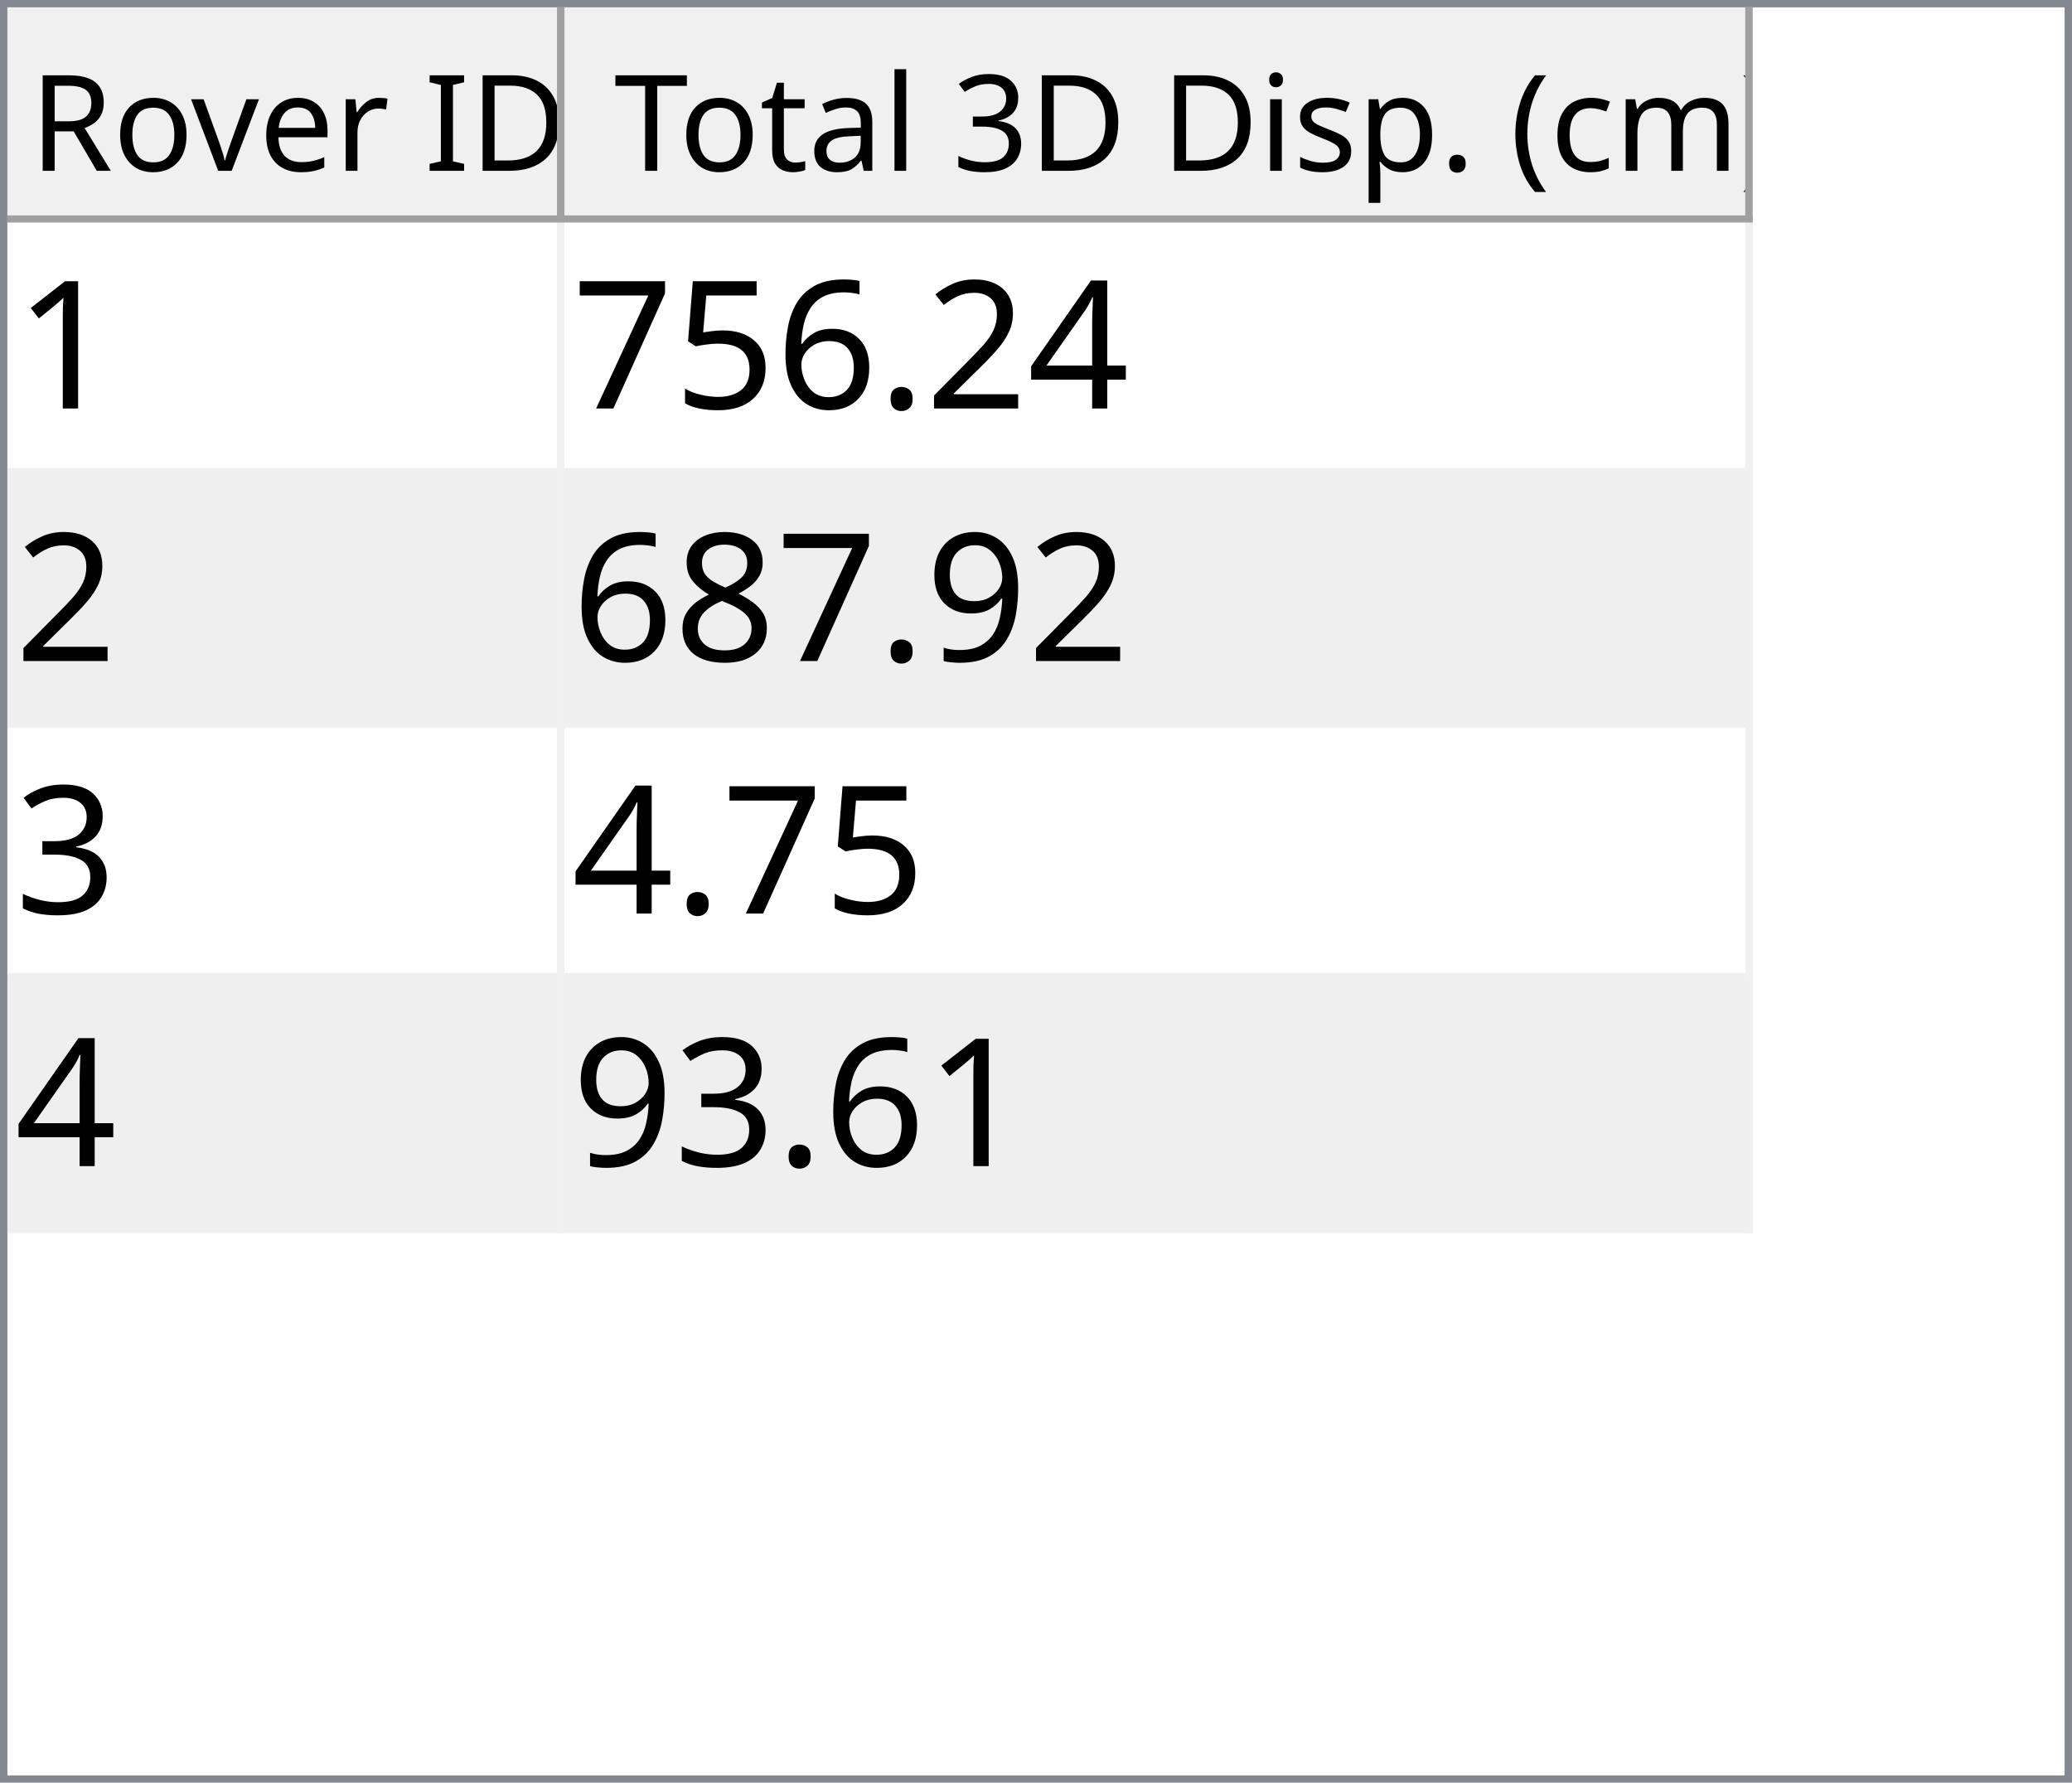
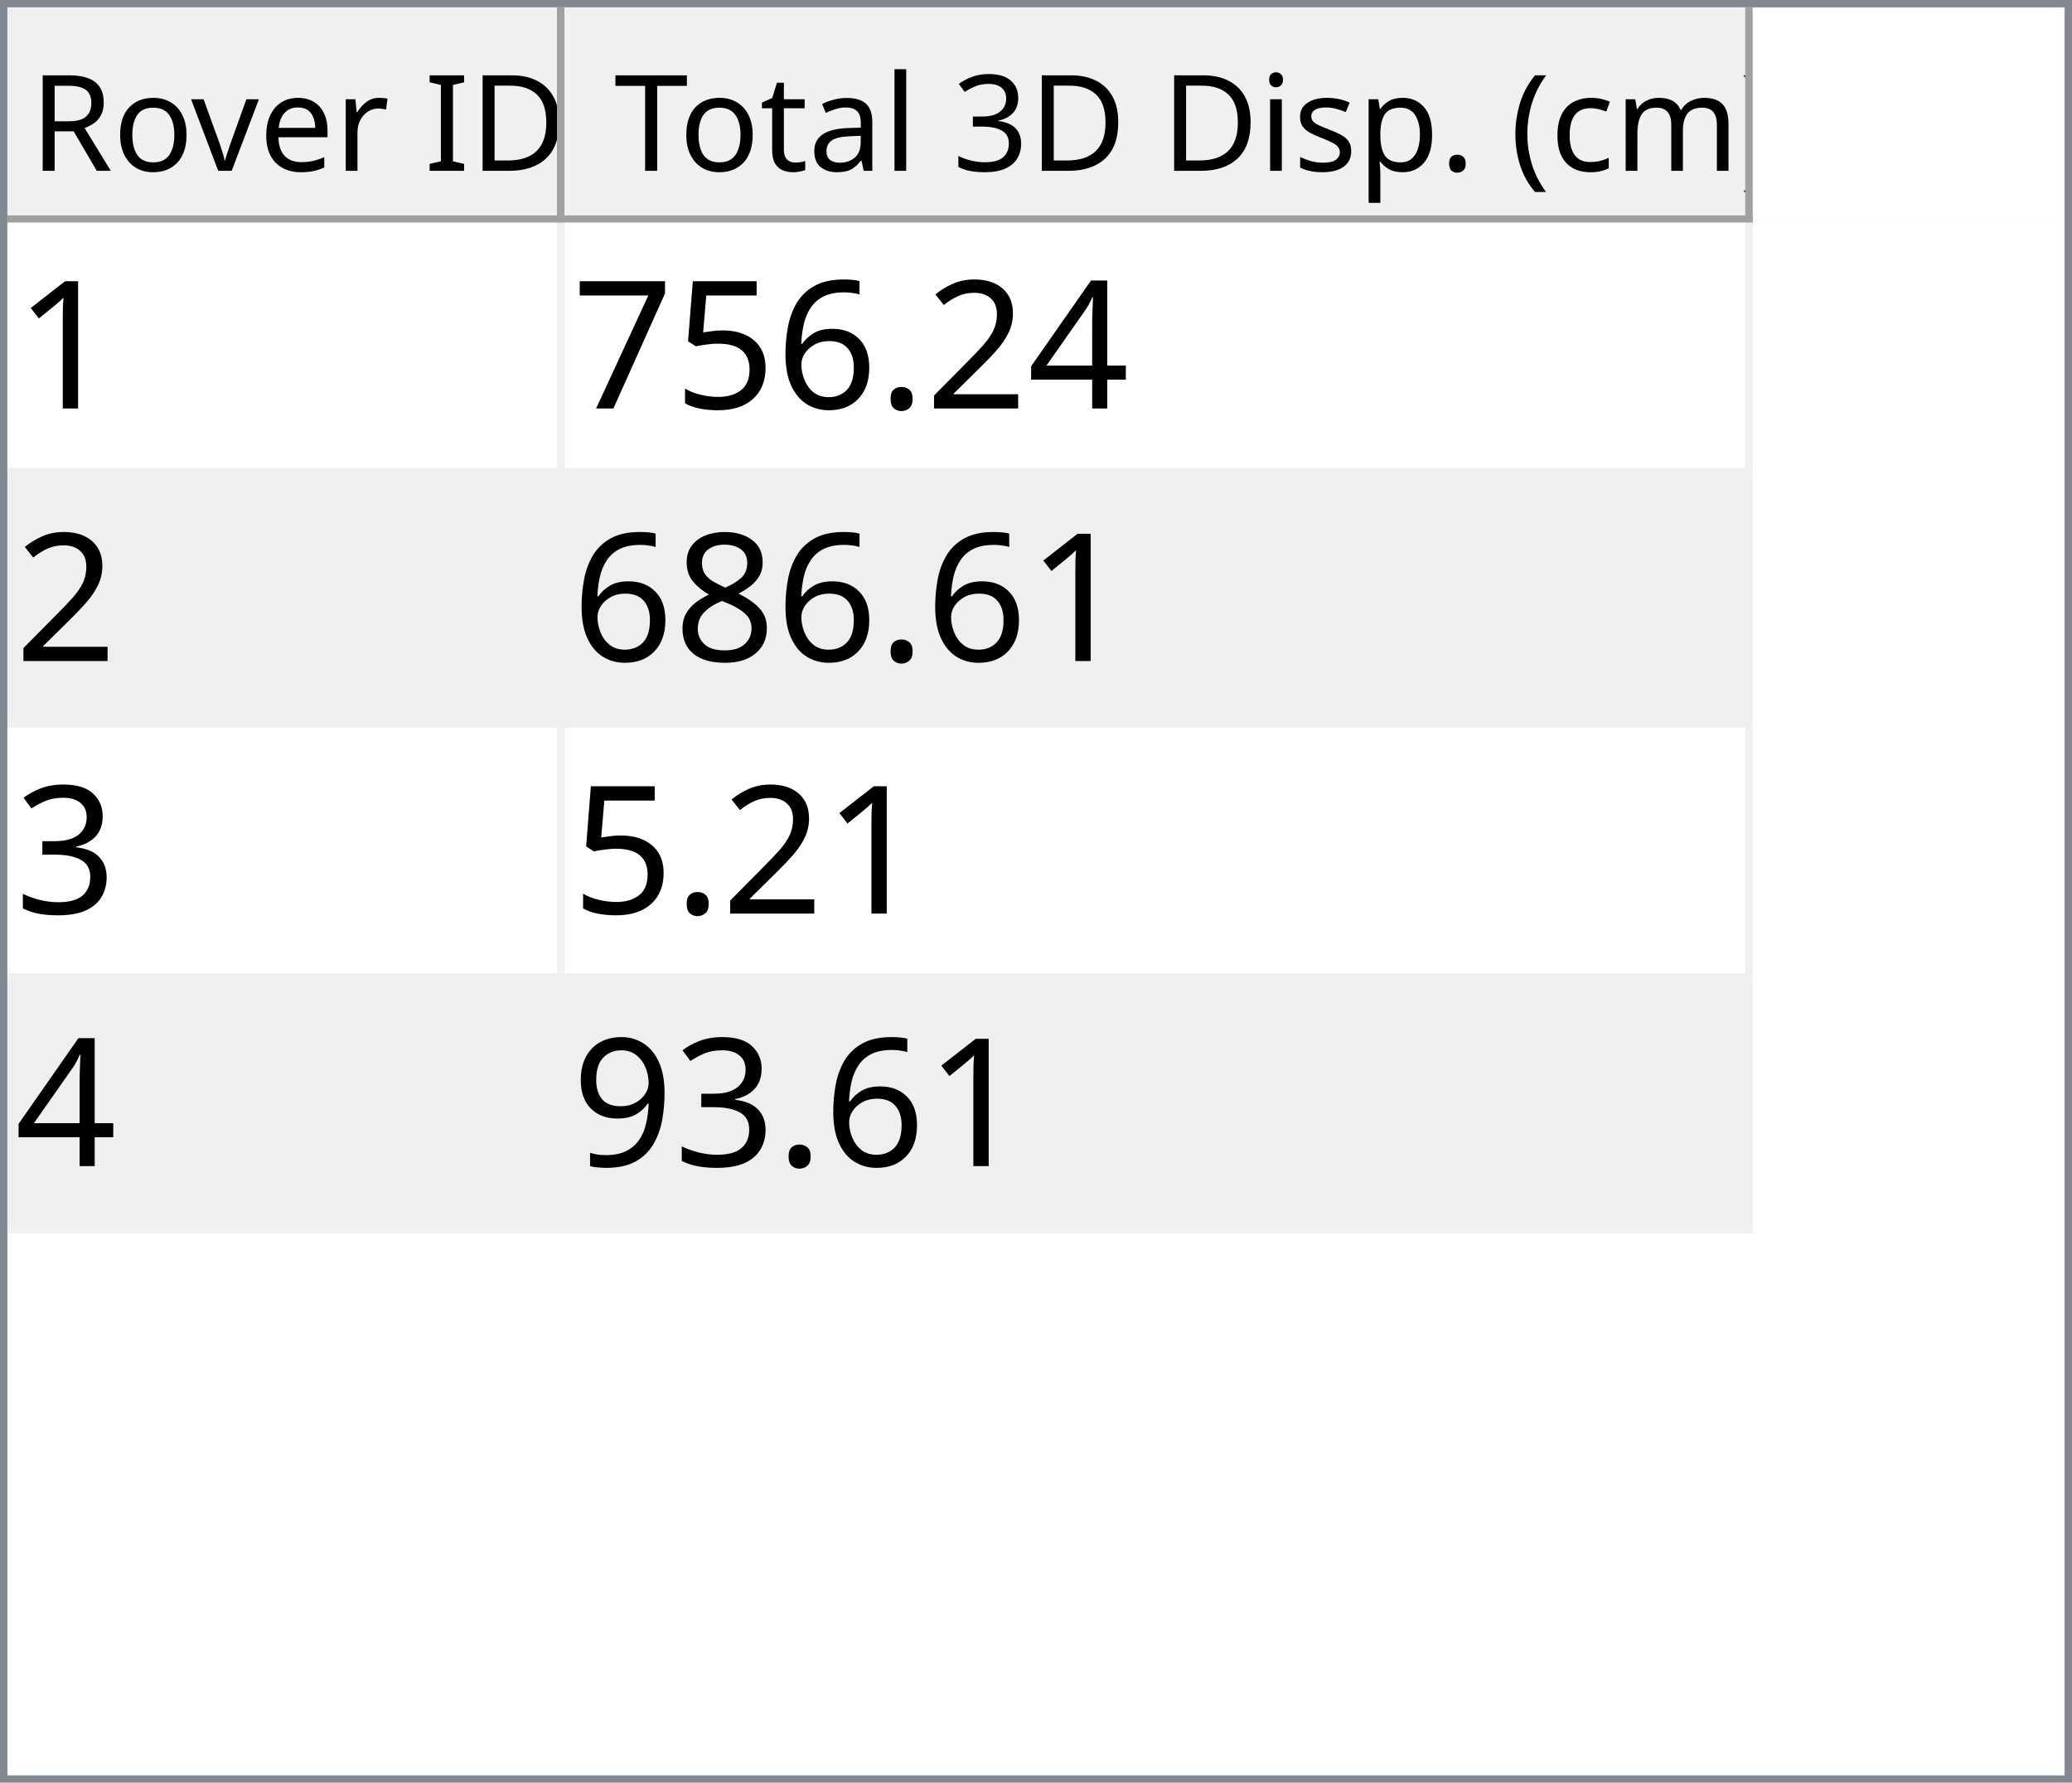
<svg xmlns="http://www.w3.org/2000/svg" style="fill-opacity:1; color-rendering:auto; color-interpolation:auto; text-rendering:auto; stroke:black; stroke-linecap:square; stroke-miterlimit:10; shape-rendering:auto; stroke-opacity:1; fill:black; stroke-dasharray:none; font-weight:normal; stroke-width:1; font-family:'Dialog'; font-style:normal; stroke-linejoin:miter; font-size:12px; stroke-dashoffset:0; image-rendering:auto;" width="279" height="240">
  <defs id="genericDefs" />
  <g>
    <defs id="defs1">
      <clipPath clipPathUnits="userSpaceOnUse" id="clipPath1">
        <path d="M0 0 L279 0 L279 240 L0 240 L0 0 Z" />
      </clipPath>
      <clipPath clipPathUnits="userSpaceOnUse" id="clipPath2">
        <path d="M0 0 L0 240 L279 240 L279 0 Z" />
      </clipPath>
      <clipPath clipPathUnits="userSpaceOnUse" id="clipPath3">
        <path d="M0 0 L0 29 L277 29 L277 0 Z" />
      </clipPath>
      <clipPath clipPathUnits="userSpaceOnUse" id="clipPath4">
        <path d="M0 0 L0 29 L75 29 L75 0 Z" />
      </clipPath>
      <clipPath clipPathUnits="userSpaceOnUse" id="clipPath5">
        <path d="M1 1 L1 28 L74 28 L74 1 Z" />
      </clipPath>
      <clipPath clipPathUnits="userSpaceOnUse" id="clipPath6">
        <path d="M0 0 L0 27 L73 27 L73 0 Z" />
      </clipPath>
      <clipPath clipPathUnits="userSpaceOnUse" id="clipPath7">
        <path d="M-0.5 -0.5 L-0.5 28.5 L74.5 28.5 L74.5 -0.5 Z" />
      </clipPath>
      <clipPath clipPathUnits="userSpaceOnUse" id="clipPath8">
        <path d="M0 0 L0 29 L160 29 L160 0 Z" />
      </clipPath>
      <clipPath clipPathUnits="userSpaceOnUse" id="clipPath9">
        <path d="M1 1 L1 28 L159 28 L159 1 Z" />
      </clipPath>
      <clipPath clipPathUnits="userSpaceOnUse" id="clipPath10">
        <path d="M0 0 L0 27 L158 27 L158 0 Z" />
      </clipPath>
      <clipPath clipPathUnits="userSpaceOnUse" id="clipPath11">
        <path d="M-0.5 -0.5 L-0.5 28.5 L159.5 28.5 L159.5 -0.5 Z" />
      </clipPath>
      <clipPath clipPathUnits="userSpaceOnUse" id="clipPath12">
        <path d="M0 0 L0 209 L277 209 L277 0 Z" />
      </clipPath>
      <clipPath clipPathUnits="userSpaceOnUse" id="clipPath13">
        <path d="M0 0 L0 136 L235 136 L235 0 Z" />
      </clipPath>
      <clipPath clipPathUnits="userSpaceOnUse" id="clipPath14">
        <path d="M-0.5 -0.5 L-0.5 135.5 L234.5 135.5 L234.5 -0.5 Z" />
      </clipPath>
      <clipPath clipPathUnits="userSpaceOnUse" id="clipPath15">
        <path d="M0 0 L0 33 L74 33 L74 0 Z" />
      </clipPath>
      <clipPath clipPathUnits="userSpaceOnUse" id="clipPath16">
        <path d="M0 0 L0 33 L159 33 L159 0 Z" />
      </clipPath>
      <font horiz-adv-x="64.551" id="font1">
        <font-face ascent="107.91" descent="25.098" units-per-em="100" style="font-style:normal; font-family:Segoe UI; font-weight:normal;" />
        <missing-glyph horiz-adv-x="64.551" d="M8.109 0 L8.109 68.266 L56.453 68.266 L56.453 0 L8.109 0 ZM15.328 7.234 L49.219 7.234 L49.219 61.031 L15.328 61.031 L15.328 7.234 Z" />
        <glyph unicode="D" horiz-adv-x="70.117" d="M9.188 0 L9.188 70.016 L28.516 70.016 Q65.531 70.016 65.531 35.891 Q65.531 19.672 55.25 9.836 Q44.969 0 27.734 0 L9.188 0 ZM17.391 62.594 L17.391 7.422 L27.828 7.422 Q41.609 7.422 49.273 14.797 Q56.938 22.172 56.938 35.688 Q56.938 62.594 28.328 62.594 L17.391 62.594 Z" />
        <glyph unicode="I" horiz-adv-x="26.611" d="M17.391 0 L9.188 0 L9.188 70.016 L17.391 70.016 L17.391 0 Z" />
        <glyph unicode=" " horiz-adv-x="27.393" d="" />
        <glyph unicode="r" horiz-adv-x="34.766" d="M34.188 41.891 Q32.078 43.5 28.125 43.5 Q23 43.5 19.555 38.672 Q16.109 33.844 16.109 25.484 L16.109 0 L8.109 0 L8.109 50 L16.109 50 L16.109 39.703 L16.312 39.703 Q18.016 44.969 21.531 47.922 Q25.047 50.875 29.391 50.875 Q32.516 50.875 34.188 50.203 L34.188 41.891 Z" />
        <glyph unicode="e" horiz-adv-x="52.295" d="M48.297 23 L12.984 23 Q13.188 14.656 17.484 10.109 Q21.781 5.562 29.297 5.562 Q37.75 5.562 44.828 11.141 L44.828 3.609 Q38.234 -1.172 27.391 -1.172 Q16.797 -1.172 10.742 5.641 Q4.688 12.453 4.688 24.812 Q4.688 36.469 11.305 43.82 Q17.922 51.172 27.734 51.172 Q37.547 51.172 42.922 44.828 Q48.297 38.484 48.297 27.203 L48.297 23 ZM40.094 29.781 Q40.047 36.719 36.75 40.578 Q33.453 44.438 27.594 44.438 Q21.922 44.438 17.969 40.383 Q14.016 36.328 13.094 29.781 L40.094 29.781 Z" />
        <glyph unicode="v" horiz-adv-x="47.9" d="M47.406 50 L27.484 0 L19.625 0 L0.688 50 L9.469 50 L22.172 13.672 Q23.578 9.672 23.922 6.688 L24.125 6.688 Q24.609 10.453 25.688 13.484 L38.969 50 L47.406 50 Z" />
        <glyph unicode="o" horiz-adv-x="58.594" d="M29 -1.172 Q17.922 -1.172 11.305 5.836 Q4.688 12.844 4.688 24.422 Q4.688 37.016 11.57 44.094 Q18.453 51.172 30.172 51.172 Q41.359 51.172 47.633 44.289 Q53.906 37.406 53.906 25.203 Q53.906 13.234 47.141 6.031 Q40.375 -1.172 29 -1.172 ZM29.594 44.438 Q21.875 44.438 17.383 39.188 Q12.891 33.938 12.891 24.703 Q12.891 15.828 17.43 10.695 Q21.969 5.562 29.594 5.562 Q37.359 5.562 41.531 10.594 Q45.703 15.625 45.703 24.906 Q45.703 34.281 41.531 39.359 Q37.359 44.438 29.594 44.438 Z" />
        <glyph unicode="R" horiz-adv-x="59.814" d="M59.375 0 L49.609 0 L37.891 19.625 Q36.281 22.359 34.766 24.289 Q33.25 26.219 31.664 27.438 Q30.078 28.656 28.25 29.219 Q26.422 29.781 24.125 29.781 L17.391 29.781 L17.391 0 L9.188 0 L9.188 70.016 L30.078 70.016 Q34.672 70.016 38.555 68.867 Q42.438 67.719 45.289 65.375 Q48.141 63.031 49.758 59.547 Q51.375 56.062 51.375 51.375 Q51.375 47.703 50.273 44.656 Q49.172 41.609 47.148 39.211 Q45.125 36.812 42.266 35.133 Q39.406 33.453 35.844 32.516 L35.844 32.328 Q37.594 31.547 38.891 30.547 Q40.188 29.547 41.359 28.18 Q42.531 26.812 43.68 25.078 Q44.828 23.344 46.234 21.047 L59.375 0 ZM17.391 62.594 L17.391 37.203 L28.516 37.203 Q31.594 37.203 34.203 38.133 Q36.812 39.062 38.719 40.797 Q40.625 42.531 41.703 45.047 Q42.781 47.562 42.781 50.688 Q42.781 56.297 39.141 59.445 Q35.5 62.594 28.609 62.594 L17.391 62.594 Z" />
        <glyph unicode=")" horiz-adv-x="30.176" d="M8.297 -15.922 L1.172 -15.922 Q16.406 2.344 16.406 26.812 Q16.406 51.469 1.078 70.016 L8.297 70.016 Q23.531 52.156 23.531 26.703 Q23.531 1.375 8.297 -15.922 Z" />
        <glyph unicode="m" horiz-adv-x="86.133" d="M79.109 0 L71.094 0 L71.094 28.719 Q71.094 37.016 68.531 40.727 Q65.969 44.438 59.906 44.438 Q54.781 44.438 51.195 39.75 Q47.609 35.062 47.609 28.516 L47.609 0 L39.594 0 L39.594 29.688 Q39.594 44.438 28.219 44.438 Q22.953 44.438 19.531 40.016 Q16.109 35.594 16.109 28.516 L16.109 0 L8.109 0 L8.109 50 L16.109 50 L16.109 42.094 L16.312 42.094 Q21.625 51.172 31.844 51.172 Q36.969 51.172 40.773 48.312 Q44.578 45.453 46 40.828 Q51.562 51.172 62.594 51.172 Q79.109 51.172 79.109 30.812 L79.109 0 Z" />
        <glyph unicode="c" horiz-adv-x="46.191" d="M42.188 2.297 Q36.422 -1.172 28.516 -1.172 Q17.828 -1.172 11.258 5.789 Q4.688 12.75 4.688 23.828 Q4.688 36.188 11.766 43.68 Q18.844 51.172 30.672 51.172 Q37.25 51.172 42.281 48.734 L42.281 40.531 Q36.719 44.438 30.375 44.438 Q22.703 44.438 17.797 38.945 Q12.891 33.453 12.891 24.516 Q12.891 15.719 17.508 10.641 Q22.125 5.562 29.891 5.562 Q36.422 5.562 42.188 9.906 L42.188 2.297 Z" />
        <glyph unicode="(" horiz-adv-x="30.176" d="M29.109 -15.922 L21.969 -15.922 Q6.844 1.375 6.844 26.703 Q6.844 52.156 21.969 70.016 L29.203 70.016 Q13.875 51.469 13.875 26.812 Q13.875 2.344 29.109 -15.922 Z" />
        <glyph unicode="." horiz-adv-x="21.68" d="M10.891 -1.078 Q8.641 -1.078 7.055 0.539 Q5.469 2.156 5.469 4.391 Q5.469 6.641 7.055 8.273 Q8.641 9.906 10.891 9.906 Q13.188 9.906 14.797 8.273 Q16.406 6.641 16.406 4.391 Q16.406 2.156 14.797 0.539 Q13.188 -1.078 10.891 -1.078 Z" />
        <glyph unicode="p" horiz-adv-x="58.789" d="M16.312 7.234 L16.109 7.234 L16.109 -23 L8.109 -23 L8.109 50 L16.109 50 L16.109 41.219 L16.312 41.219 Q22.219 51.172 33.594 51.172 Q43.266 51.172 48.688 44.461 Q54.109 37.75 54.109 26.469 Q54.109 13.922 48 6.375 Q41.891 -1.172 31.297 -1.172 Q21.578 -1.172 16.312 7.234 ZM16.109 27.391 L16.109 20.406 Q16.109 14.203 20.141 9.883 Q24.172 5.562 30.375 5.562 Q37.641 5.562 41.773 11.133 Q45.906 16.703 45.906 26.609 Q45.906 34.969 42.047 39.703 Q38.188 44.438 31.594 44.438 Q24.609 44.438 20.359 39.578 Q16.109 34.719 16.109 27.391 Z" />
        <glyph unicode="s" horiz-adv-x="42.432" d="M5.078 1.812 L5.078 10.406 Q11.625 5.562 19.484 5.562 Q30.031 5.562 30.031 12.594 Q30.031 14.594 29.125 15.992 Q28.219 17.391 26.68 18.461 Q25.141 19.531 23.07 20.383 Q21 21.234 18.609 22.172 Q15.281 23.484 12.766 24.828 Q10.25 26.172 8.57 27.859 Q6.891 29.547 6.031 31.695 Q5.172 33.844 5.172 36.719 Q5.172 40.234 6.789 42.945 Q8.406 45.656 11.086 47.484 Q13.766 49.312 17.211 50.242 Q20.656 51.172 24.312 51.172 Q30.812 51.172 35.938 48.922 L35.938 40.828 Q30.422 44.438 23.25 44.438 Q21 44.438 19.195 43.922 Q17.391 43.406 16.094 42.477 Q14.797 41.547 14.086 40.258 Q13.375 38.969 13.375 37.406 Q13.375 35.453 14.086 34.133 Q14.797 32.812 16.164 31.789 Q17.531 30.766 19.484 29.938 Q21.438 29.109 23.922 28.125 Q27.25 26.859 29.883 25.516 Q32.516 24.172 34.375 22.484 Q36.234 20.797 37.234 18.602 Q38.234 16.406 38.234 13.375 Q38.234 9.672 36.602 6.938 Q34.969 4.203 32.234 2.398 Q29.5 0.594 25.93 -0.289 Q22.359 -1.172 18.453 -1.172 Q10.75 -1.172 5.078 1.812 Z" />
        <glyph unicode="i" horiz-adv-x="24.219" d="M12.203 62.703 Q10.062 62.703 8.547 64.164 Q7.031 65.625 7.031 67.875 Q7.031 70.125 8.547 71.609 Q10.062 73.094 12.203 73.094 Q14.406 73.094 15.945 71.609 Q17.484 70.125 17.484 67.875 Q17.484 65.719 15.945 64.211 Q14.406 62.703 12.203 62.703 ZM16.109 0 L8.109 0 L8.109 50 L16.109 50 L16.109 0 Z" />
        <glyph unicode="3" horiz-adv-x="53.906" d="M46.531 19.828 Q46.531 15.094 44.75 11.211 Q42.969 7.328 39.719 4.57 Q36.469 1.812 31.93 0.297 Q27.391 -1.219 21.922 -1.219 Q11.922 -1.219 6 2.594 L6 11.188 Q13.094 5.609 22.219 5.609 Q25.875 5.609 28.828 6.539 Q31.781 7.469 33.906 9.227 Q36.031 10.984 37.18 13.477 Q38.328 15.969 38.328 19.094 Q38.328 32.812 18.797 32.812 L12.984 32.812 L12.984 39.594 L18.5 39.594 Q35.797 39.594 35.797 52.484 Q35.797 64.406 22.609 64.406 Q15.188 64.406 8.688 59.422 L8.688 67.188 Q15.375 71.188 24.609 71.188 Q29 71.188 32.57 69.969 Q36.141 68.75 38.68 66.555 Q41.219 64.359 42.609 61.281 Q44 58.203 44 54.5 Q44 40.672 30.031 36.719 L30.031 36.531 Q33.594 36.141 36.625 34.797 Q39.656 33.453 41.852 31.305 Q44.047 29.156 45.289 26.25 Q46.531 23.344 46.531 19.828 Z" />
        <glyph unicode="l" horiz-adv-x="24.219" d="M16.109 0 L8.109 0 L8.109 74.031 L16.109 74.031 L16.109 0 Z" />
        <glyph unicode="a" horiz-adv-x="50.879" d="M43.891 0 L35.891 0 L35.891 7.812 L35.688 7.812 Q30.469 -1.172 20.312 -1.172 Q12.844 -1.172 8.617 2.781 Q4.391 6.734 4.391 13.281 Q4.391 27.297 20.906 29.594 L35.891 31.688 Q35.891 44.438 25.594 44.438 Q16.547 44.438 9.281 38.281 L9.281 46.484 Q16.656 51.172 26.266 51.172 Q43.891 51.172 43.891 32.516 L43.891 0 ZM35.891 25.297 L23.828 23.641 Q18.266 22.859 15.43 20.875 Q12.594 18.891 12.594 13.875 Q12.594 10.203 15.211 7.883 Q17.828 5.562 22.172 5.562 Q28.125 5.562 32.008 9.742 Q35.891 13.922 35.891 20.312 L35.891 25.297 Z" />
        <glyph unicode="t" horiz-adv-x="33.887" d="M31.297 0.484 Q28.469 -1.078 23.828 -1.078 Q10.688 -1.078 10.688 13.578 L10.688 43.172 L2.094 43.172 L2.094 50 L10.688 50 L10.688 62.203 L18.703 64.797 L18.703 50 L31.297 50 L31.297 43.172 L18.703 43.172 L18.703 14.984 Q18.703 9.969 20.414 7.82 Q22.125 5.672 26.078 5.672 Q29.109 5.672 31.297 7.328 L31.297 0.484 Z" />
        <glyph unicode="T" horiz-adv-x="52.393" d="M50.594 62.594 L30.375 62.594 L30.375 0 L22.172 0 L22.172 62.594 L2 62.594 L2 70.016 L50.594 70.016 L50.594 62.594 Z" />
      </font>
      <font horiz-adv-x="75.0" id="font2">
        <font-face ascent="100.537" descent="21.973" units-per-em="100" style="font-style:normal; font-family:sans-serif; font-weight:normal;" />
        <missing-glyph horiz-adv-x="75.0" d="M12.5 0 L12.5 62.5 L62.5 62.5 L62.5 0 L12.5 0 ZM14.062 1.562 L60.938 1.562 L60.938 60.938 L14.062 60.938 L14.062 1.562 Z" />
        <glyph unicode="1" horiz-adv-x="55.615" d="M37.25 0 L28.469 0 L28.469 56 Q25.297 52.984 20.141 49.953 Q14.984 46.922 10.891 45.406 L10.891 53.906 Q18.266 57.375 23.781 62.305 Q29.297 67.234 31.594 71.875 L37.25 71.875 L37.25 0 Z" />
        <glyph unicode="4" horiz-adv-x="55.615" d="M32.328 0 L32.328 17.141 L1.266 17.141 L1.266 25.203 L33.938 71.578 L41.109 71.578 L41.109 25.203 L50.781 25.203 L50.781 17.141 L41.109 17.141 L41.109 0 L32.328 0 ZM32.328 25.203 L32.328 57.469 L9.906 25.203 L32.328 25.203 Z" />
        <glyph unicode="2" horiz-adv-x="55.615" d="M50.344 8.453 L50.344 0 L3.031 0 Q2.938 3.172 4.047 6.109 Q5.859 10.938 9.836 15.625 Q13.812 20.312 21.344 26.469 Q33.016 36.031 37.117 41.625 Q41.219 47.219 41.219 52.203 Q41.219 57.422 37.477 61.008 Q33.734 64.594 27.734 64.594 Q21.391 64.594 17.578 60.789 Q13.766 56.984 13.719 50.25 L4.688 51.172 Q5.609 61.281 11.664 66.578 Q17.719 71.875 27.938 71.875 Q38.234 71.875 44.242 66.164 Q50.25 60.453 50.25 52 Q50.25 47.703 48.492 43.555 Q46.734 39.406 42.656 34.812 Q38.578 30.219 29.109 22.219 Q21.188 15.578 18.945 13.211 Q16.703 10.844 15.234 8.453 L50.344 8.453 Z" />
        <glyph unicode="." horiz-adv-x="27.783" d="M9.078 0 L9.078 10.016 L19.094 10.016 L19.094 0 L9.078 0 Z" />
        <glyph unicode="6" horiz-adv-x="55.615" d="M49.75 54.047 L41.016 53.375 Q39.844 58.547 37.703 60.891 Q34.125 64.656 28.906 64.656 Q24.703 64.656 21.531 62.312 Q17.391 59.281 14.992 53.469 Q12.594 47.656 12.5 36.922 Q15.672 41.75 20.266 44.094 Q24.859 46.438 29.891 46.438 Q38.672 46.438 44.852 39.969 Q51.031 33.5 51.031 23.25 Q51.031 16.5 48.125 10.719 Q45.219 4.938 40.141 1.859 Q35.062 -1.219 28.609 -1.219 Q17.625 -1.219 10.695 6.859 Q3.766 14.938 3.766 33.5 Q3.766 54.25 11.422 63.672 Q18.109 71.875 29.438 71.875 Q37.891 71.875 43.289 67.141 Q48.688 62.406 49.75 54.047 ZM13.875 23.188 Q13.875 18.656 15.797 14.508 Q17.719 10.359 21.188 8.18 Q24.656 6 28.469 6 Q34.031 6 38.039 10.492 Q42.047 14.984 42.047 22.703 Q42.047 30.125 38.086 34.398 Q34.125 38.672 28.125 38.672 Q22.172 38.672 18.023 34.398 Q13.875 30.125 13.875 23.188 Z" />
        <glyph unicode="5" horiz-adv-x="55.615" d="M4.156 18.75 L13.375 19.531 Q14.406 12.797 18.141 9.398 Q21.875 6 27.156 6 Q33.5 6 37.891 10.789 Q42.281 15.578 42.281 23.484 Q42.281 31 38.062 35.352 Q33.844 39.703 27 39.703 Q22.75 39.703 19.336 37.773 Q15.922 35.844 13.969 32.766 L5.719 33.844 L12.641 70.609 L48.25 70.609 L48.25 62.203 L19.672 62.203 L15.828 42.969 Q22.266 47.469 29.344 47.469 Q38.719 47.469 45.164 40.969 Q51.609 34.469 51.609 24.266 Q51.609 14.547 45.953 7.469 Q39.062 -1.219 27.156 -1.219 Q17.391 -1.219 11.211 4.25 Q5.031 9.719 4.156 18.75 Z" />
        <glyph unicode="7" horiz-adv-x="55.615" d="M4.734 62.203 L4.734 70.656 L51.078 70.656 L51.078 63.812 Q44.234 56.547 37.523 44.484 Q30.812 32.422 27.156 19.672 Q24.516 10.688 23.781 0 L14.75 0 Q14.891 8.453 18.062 20.414 Q21.234 32.375 27.172 43.484 Q33.109 54.594 39.797 62.203 L4.734 62.203 Z" />
-         <glyph unicode="9" horiz-adv-x="55.615" d="M5.469 16.547 L13.922 17.328 Q14.984 11.375 18.016 8.688 Q21.047 6 25.781 6 Q29.828 6 32.883 7.859 Q35.938 9.719 37.891 12.82 Q39.844 15.922 41.164 21.195 Q42.484 26.469 42.484 31.938 Q42.484 32.516 42.438 33.688 Q39.797 29.5 35.234 26.883 Q30.672 24.266 25.344 24.266 Q16.453 24.266 10.305 30.711 Q4.156 37.156 4.156 47.703 Q4.156 58.594 10.578 65.234 Q17 71.875 26.656 71.875 Q33.641 71.875 39.43 68.117 Q45.219 64.359 48.219 57.398 Q51.219 50.438 51.219 37.25 Q51.219 23.531 48.242 15.406 Q45.266 7.281 39.383 3.031 Q33.5 -1.219 25.594 -1.219 Q17.188 -1.219 11.867 3.445 Q6.547 8.109 5.469 16.547 ZM41.453 48.141 Q41.453 55.719 37.43 60.156 Q33.406 64.594 27.734 64.594 Q21.875 64.594 17.531 59.812 Q13.188 55.031 13.188 47.406 Q13.188 40.578 17.312 36.305 Q21.438 32.031 27.484 32.031 Q33.594 32.031 37.523 36.305 Q41.453 40.578 41.453 48.141 Z" />
        <glyph unicode="8" horiz-adv-x="55.615" d="M17.672 38.812 Q12.203 40.828 9.57 44.539 Q6.938 48.25 6.938 53.422 Q6.938 61.234 12.555 66.555 Q18.172 71.875 27.484 71.875 Q36.859 71.875 42.578 66.43 Q48.297 60.984 48.297 53.172 Q48.297 48.188 45.68 44.508 Q43.062 40.828 37.75 38.812 Q44.344 36.672 47.781 31.883 Q51.219 27.094 51.219 20.453 Q51.219 11.281 44.727 5.031 Q38.234 -1.219 27.641 -1.219 Q17.047 -1.219 10.547 5.055 Q4.047 11.328 4.047 20.703 Q4.047 27.688 7.594 32.398 Q11.141 37.109 17.672 38.812 ZM15.922 53.719 Q15.922 48.641 19.195 45.414 Q22.469 42.188 27.688 42.188 Q32.766 42.188 36.016 45.383 Q39.266 48.578 39.266 53.219 Q39.266 58.062 35.914 61.359 Q32.562 64.656 27.594 64.656 Q22.562 64.656 19.242 61.43 Q15.922 58.203 15.922 53.719 ZM13.094 20.656 Q13.094 16.891 14.875 13.375 Q16.656 9.859 20.172 7.93 Q23.688 6 27.734 6 Q34.031 6 38.133 10.055 Q42.234 14.109 42.234 20.359 Q42.234 26.703 38.016 30.859 Q33.797 35.016 27.438 35.016 Q21.234 35.016 17.164 30.914 Q13.094 26.812 13.094 20.656 Z" />
        <glyph unicode="3" horiz-adv-x="55.615" d="M4.203 18.891 L12.984 20.062 Q14.5 12.594 18.141 9.297 Q21.781 6 27 6 Q33.203 6 37.477 10.297 Q41.75 14.594 41.75 20.953 Q41.75 27 37.797 30.93 Q33.844 34.859 27.734 34.859 Q25.25 34.859 21.531 33.891 L22.516 41.609 Q23.391 41.5 23.922 41.5 Q29.547 41.5 34.039 44.43 Q38.531 47.359 38.531 53.469 Q38.531 58.297 35.258 61.477 Q31.984 64.656 26.812 64.656 Q21.688 64.656 18.266 61.43 Q14.844 58.203 13.875 51.766 L5.078 53.328 Q6.688 62.156 12.398 67.016 Q18.109 71.875 26.609 71.875 Q32.469 71.875 37.398 69.359 Q42.328 66.844 44.945 62.5 Q47.562 58.156 47.562 53.266 Q47.562 48.641 45.07 44.828 Q42.578 41.016 37.703 38.766 Q44.047 37.312 47.562 32.695 Q51.078 28.078 51.078 21.141 Q51.078 11.766 44.242 5.25 Q37.406 -1.266 26.953 -1.266 Q17.531 -1.266 11.305 4.352 Q5.078 9.969 4.203 18.891 Z" />
+         <glyph unicode="9" horiz-adv-x="55.615" d="M5.469 16.547 L13.922 17.328 Q14.984 11.375 18.016 8.688 Q21.047 6 25.781 6 Q29.828 6 32.883 7.859 Q35.938 9.719 37.891 12.82 Q39.844 15.922 41.164 21.195 Q42.484 26.469 42.484 31.938 Q42.484 32.516 42.438 33.688 Q39.797 29.5 35.234 26.883 Q30.672 24.266 25.344 24.266 Q16.453 24.266 10.305 30.711 Q4.156 37.156 4.156 47.703 Q4.156 58.594 10.578 65.234 Q17 71.875 26.656 71.875 Q33.641 71.875 39.43 68.117 Q45.219 64.359 48.219 57.398 Q51.219 50.438 51.219 37.25 Q51.219 23.531 48.242 15.406 Q45.266 7.281 39.383 3.031 Q33.5 -1.219 25.594 -1.219 Q17.188 -1.219 11.867 3.445 Q6.547 8.109 5.469 16.547 ZM41.453 48.141 Q41.453 55.719 37.43 60.156 Q33.406 64.594 27.734 64.594 Q21.875 64.594 17.531 59.812 Q13.188 55.031 13.188 47.406 Q13.188 40.578 17.312 36.305 Q21.438 32.031 27.484 32.031 Q33.594 32.031 37.523 36.305 Q41.453 40.578 41.453 48.141 Z" />
      </font>
    </defs>
    <g style="fill:white; stroke:white;">
      <rect x="0" y="0" width="279" style="clip-path:url(#clipPath1); stroke:none;" height="240" />
    </g>
    <g style="fill:white; text-rendering:optimizeSpeed; color-rendering:optimizeSpeed; image-rendering:optimizeSpeed; shape-rendering:crispEdges; stroke:white; color-interpolation:sRGB;">
      <rect x="0" width="279" height="240" y="0" style="stroke:none;" />
      <path style="stroke:none;" d="M0 240 L279 240 L279 0 L0 0 Z" />
    </g>
    <g style="fill:rgb(240,240,240); font-size:18px; font-family:'Segoe UI'; stroke:rgb(240,240,240);">
      <rect x="0" y="0" width="279" style="clip-path:url(#clipPath2); stroke:none;" height="240" />
    </g>
    <g style="fill:rgb(130,135,144); font-size:18px; font-family:'Segoe UI'; stroke:rgb(130,135,144);">
      <path d="M0 0 L279 0 L279 240 L0 240 L0 0 ZM1 1 L278 1 L278 239 L1 239 L1 1 Z" style="fill-rule:evenodd; clip-path:url(#clipPath2); stroke:none;" />
    </g>
    <g style="fill:white; font-size:18px; font-family:'Segoe UI'; stroke:white;" transform="translate(1,1)">
      <rect x="0" y="0" width="277" style="clip-path:url(#clipPath3); stroke:none;" height="29" />
    </g>
    <g style="fill:rgb(240,240,240); font-size:18px; font-family:'Segoe UI'; stroke:rgb(240,240,240);" transform="translate(1,1)">
      <rect x="0" y="0" width="75" style="clip-path:url(#clipPath4); stroke:none;" height="29" />
    </g>
    <g style="font-family:'Segoe UI'; font-size:18px;" transform="translate(2,2)">
      <text x="2" xml:space="preserve" y="21" style="clip-path:url(#clipPath6); stroke:none;">Rover ID</text>
    </g>
    <g transform="translate(1.5,1.5)" style="fill:rgb(160,160,160); font-size:18px; font-family:'Segoe UI'; stroke:rgb(160,160,160); stroke-linejoin:bevel;">
      <line x1="74" x2="74" y1="0" style="fill:none; clip-path:url(#clipPath7);" y2="28" />
    </g>
    <g transform="matrix(1,0,0,1,1,1) translate(0.5,0.5)" style="fill:rgb(160,160,160); font-size:18px; font-family:'Segoe UI'; stroke:rgb(160,160,160); stroke-linejoin:bevel;">
      <line x1="0" x2="74" y1="28" style="fill:none; clip-path:url(#clipPath7);" y2="28" />
    </g>
    <g style="fill:rgb(240,240,240); font-size:18px; font-family:'Segoe UI'; stroke:rgb(240,240,240);" transform="translate(76,1)">
      <rect x="0" y="0" width="160" style="clip-path:url(#clipPath8); stroke:none;" height="29" />
    </g>
    <g style="font-family:'Segoe UI'; font-size:18px;" transform="translate(77,2)">
      <text x="1" xml:space="preserve" y="21" style="clip-path:url(#clipPath10); stroke:none;"> Total 3D Disp. (cm)</text>
    </g>
    <g transform="translate(76.5,1.5)" style="fill:rgb(160,160,160); font-size:18px; font-family:'Segoe UI'; stroke:rgb(160,160,160); stroke-linejoin:bevel;">
      <line x1="159" x2="159" y1="0" style="fill:none; clip-path:url(#clipPath11);" y2="28" />
    </g>
    <g transform="matrix(1,0,0,1,76,1) translate(0.5,0.5)" style="fill:rgb(160,160,160); font-size:18px; font-family:'Segoe UI'; stroke:rgb(160,160,160); stroke-linejoin:bevel;">
      <line x1="0" x2="159" y1="28" style="fill:none; clip-path:url(#clipPath11);" y2="28" />
    </g>
    <g style="fill:white; font-size:18px; font-family:'Segoe UI'; stroke:white;" transform="translate(1,30)">
      <rect x="0" y="0" width="277" style="clip-path:url(#clipPath12); stroke:none;" height="209" />
    </g>
    <g style="fill:rgb(240,240,240); font-size:24px; font-family:sans-serif; stroke:rgb(240,240,240);" transform="translate(1,30)">
      <rect x="0" y="0" width="235" style="clip-path:url(#clipPath13); stroke:none;" height="136" />
      <line transform="translate(0.5,0.5)" x1="0" x2="234" y1="33" style="clip-path:url(#clipPath14); fill:none; stroke-linejoin:bevel;" y2="33" />
    </g>
    <g transform="matrix(1,0,0,1,1,30) translate(0.5,0.5)" style="fill:rgb(240,240,240); font-size:24px; font-family:sans-serif; stroke:rgb(240,240,240); stroke-linejoin:bevel;">
      <line x1="0" x2="234" y1="67" style="fill:none; clip-path:url(#clipPath14);" y2="67" />
    </g>
    <g transform="matrix(1,0,0,1,1,30) translate(0.5,0.5)" style="fill:rgb(240,240,240); font-size:24px; font-family:sans-serif; stroke:rgb(240,240,240); stroke-linejoin:bevel;">
      <line x1="0" x2="234" y1="101" style="fill:none; clip-path:url(#clipPath14);" y2="101" />
    </g>
    <g transform="matrix(1,0,0,1,1,30) translate(0.5,0.5)" style="fill:rgb(240,240,240); font-size:24px; font-family:sans-serif; stroke:rgb(240,240,240); stroke-linejoin:bevel;">
      <line x1="0" x2="234" y1="135" style="fill:none; clip-path:url(#clipPath14);" y2="135" />
    </g>
    <g transform="matrix(1,0,0,1,1,30) translate(0.5,0.5)" style="fill:rgb(240,240,240); font-size:24px; font-family:sans-serif; stroke:rgb(240,240,240); stroke-linejoin:bevel;">
      <line x1="74" x2="74" y1="0" style="fill:none; clip-path:url(#clipPath14);" y2="135" />
    </g>
    <g transform="matrix(1,0,0,1,1,30) translate(0.5,0.5)" style="fill:rgb(240,240,240); font-size:24px; font-family:sans-serif; stroke:rgb(240,240,240); stroke-linejoin:bevel;">
      <line x1="234" x2="234" y1="0" style="fill:none; clip-path:url(#clipPath14);" y2="135" />
    </g>
    <g style="fill:white; font-size:24px; font-family:sans-serif; stroke:white;" transform="matrix(1,0,0,1,1,30)">
      <rect x="0" y="0" width="74" style="clip-path:url(#clipPath15); stroke:none;" height="33" />
      <text x="1" y="25" style="fill:black; clip-path:url(#clipPath15); stroke:none;" xml:space="preserve">1</text>
    </g>
    <g style="fill:white; font-size:24px; font-family:sans-serif; stroke:white;" transform="matrix(1,0,0,1,1,30) translate(75,0)">
      <rect x="0" y="0" width="159" style="clip-path:url(#clipPath16); stroke:none;" height="33" />
      <text x="1" y="25" style="fill:black; clip-path:url(#clipPath16); stroke:none;" xml:space="preserve">756.24</text>
    </g>
    <g style="fill:rgb(239,239,239); font-size:24px; font-family:sans-serif; stroke:rgb(239,239,239);" transform="matrix(1,0,0,1,1,30) translate(0,34)">
      <rect x="0" y="0" width="74" style="clip-path:url(#clipPath15); stroke:none;" height="33" />
      <text x="1" y="25" style="fill:black; clip-path:url(#clipPath15); stroke:none;" xml:space="preserve">2</text>
    </g>
    <g style="fill:rgb(239,239,239); font-size:24px; font-family:sans-serif; stroke:rgb(239,239,239);" transform="matrix(1,0,0,1,1,30) translate(75,34)">
      <rect x="0" y="0" width="159" style="clip-path:url(#clipPath16); stroke:none;" height="33" />
-       <text x="1" y="25" style="fill:black; clip-path:url(#clipPath16); stroke:none;" xml:space="preserve">687.92</text>
+       <text x="1" y="25" style="fill:black; clip-path:url(#clipPath16); stroke:none;" xml:space="preserve">686.61</text>
    </g>
    <g style="fill:white; font-size:24px; font-family:sans-serif; stroke:white;" transform="matrix(1,0,0,1,1,30) translate(0,68)">
      <rect x="0" y="0" width="74" style="clip-path:url(#clipPath15); stroke:none;" height="33" />
      <text x="1" y="25" style="fill:black; clip-path:url(#clipPath15); stroke:none;" xml:space="preserve">3</text>
    </g>
    <g style="fill:white; font-size:24px; font-family:sans-serif; stroke:white;" transform="matrix(1,0,0,1,1,30) translate(75,68)">
      <rect x="0" y="0" width="159" style="clip-path:url(#clipPath16); stroke:none;" height="33" />
-       <text x="1" y="25" style="fill:black; clip-path:url(#clipPath16); stroke:none;" xml:space="preserve">4.75</text>
+       <text x="1" y="25" style="fill:black; clip-path:url(#clipPath16); stroke:none;" xml:space="preserve">5.21</text>
    </g>
    <g style="fill:rgb(239,239,239); font-size:24px; font-family:sans-serif; stroke:rgb(239,239,239);" transform="matrix(1,0,0,1,1,30) translate(0,102)">
      <rect x="0" y="0" width="74" style="clip-path:url(#clipPath15); stroke:none;" height="33" />
      <text x="1" y="25" style="fill:black; clip-path:url(#clipPath15); stroke:none;" xml:space="preserve">4</text>
    </g>
    <g style="fill:rgb(239,239,239); font-size:24px; font-family:sans-serif; stroke:rgb(239,239,239);" transform="matrix(1,0,0,1,1,30) translate(75,102)">
      <rect x="0" y="0" width="159" style="clip-path:url(#clipPath16); stroke:none;" height="33" />
      <text x="1" y="25" style="fill:black; clip-path:url(#clipPath16); stroke:none;" xml:space="preserve">93.61</text>
    </g>
  </g>
</svg>
